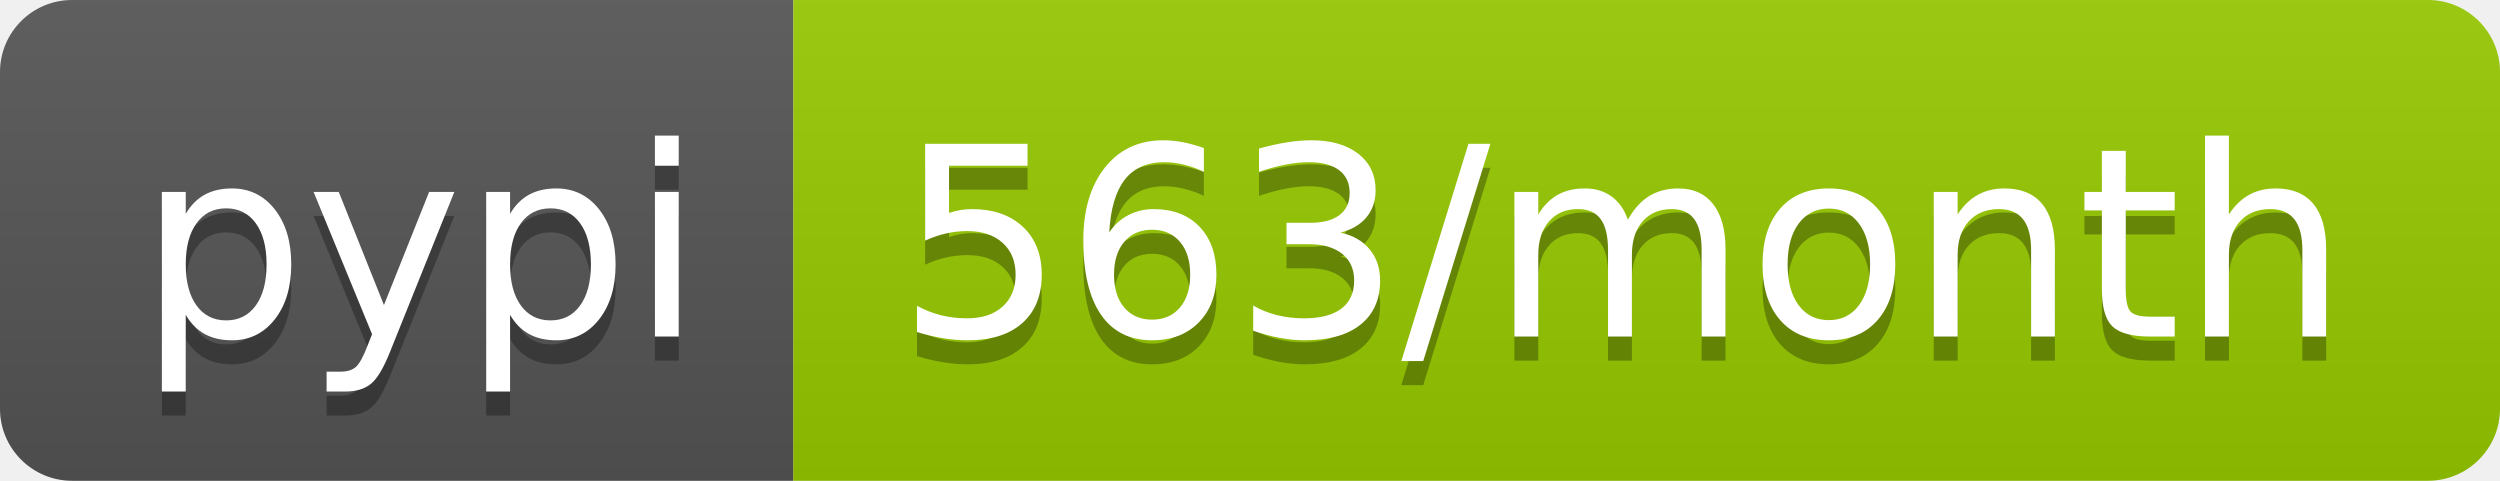
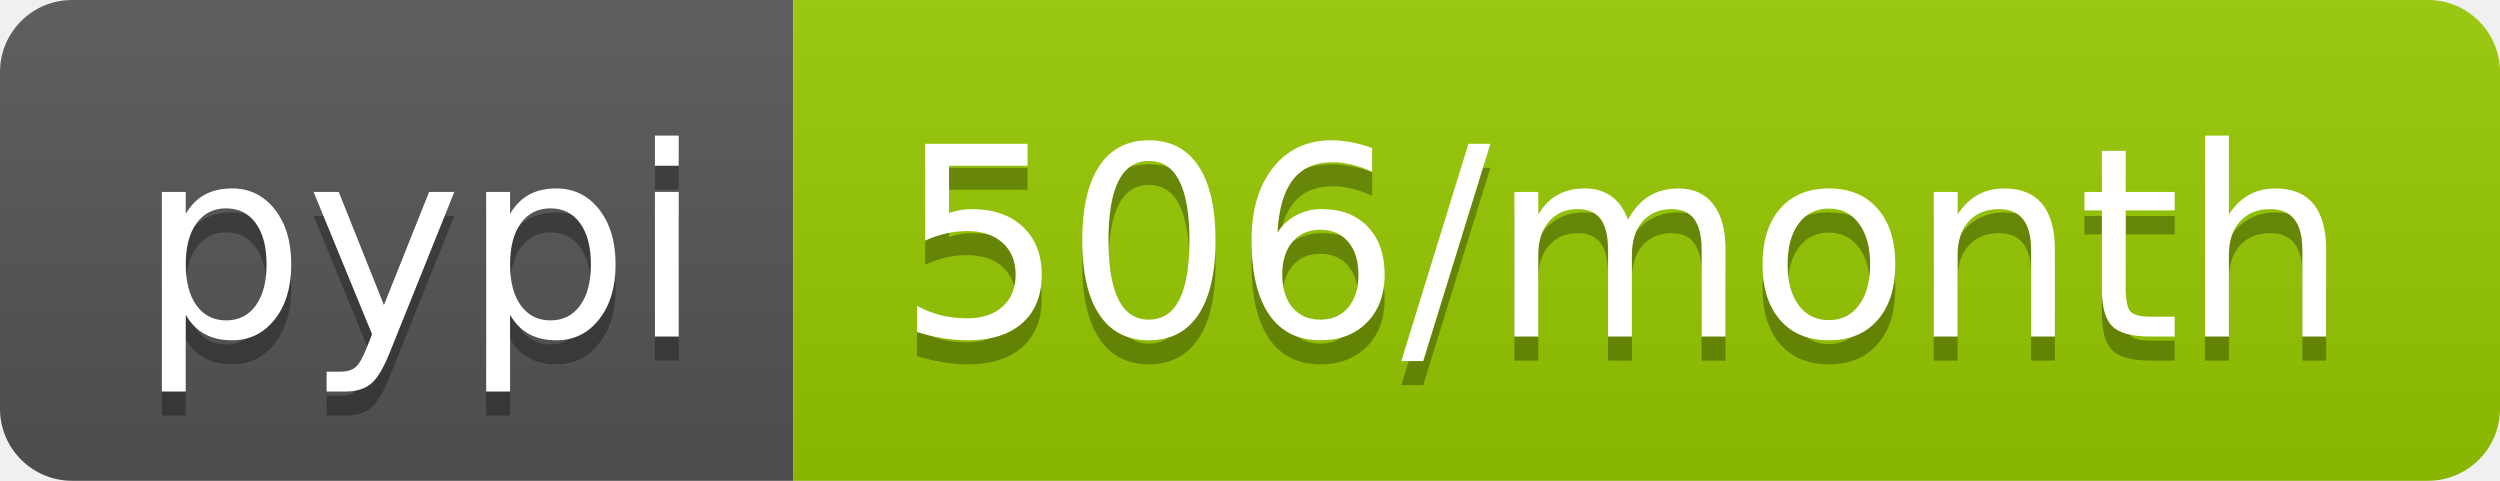
- <svg xmlns="http://www.w3.org/2000/svg" width="104" height="20" role="img" aria-label="pypi: 563/month">
+ <svg xmlns="http://www.w3.org/2000/svg" width="104" height="20" role="img" aria-label="pypi: 506/month">
  <linearGradient id="s" x2="0" y2="100%">
    <stop offset="0" stop-color="#bbb" stop-opacity=".1" />
    <stop offset="1" stop-opacity=".1" />
  </linearGradient>
  <clipPath id="r">
    <rect width="104" height="20" rx="3" fill="#fff" />
  </clipPath>
  <g clip-path="url(#r)">
    <rect width="33" height="20" fill="#555" />
    <rect x="33" width="71" height="20" fill="#97ca00" />
    <rect width="104" height="20" fill="url(#s)" />
  </g>
  <g fill="#fff" text-anchor="middle" font-family="Verdana,Geneva,DejaVu Sans,sans-serif" text-rendering="geometricPrecision" font-size="110">
    <text aria-hidden="true" x="175" y="150" fill="#010101" fill-opacity=".3" transform="scale(.1)" textLength="230">pypi</text>
    <text x="175" y="140" transform="scale(.1)" fill="#fff" textLength="230">pypi</text>
-     <text aria-hidden="true" x="675" y="150" fill="#010101" fill-opacity=".3" transform="scale(.1)" textLength="610">563/month</text>
-     <text x="675" y="140" transform="scale(.1)" fill="#fff" textLength="610">563/month</text>
+     <text aria-hidden="true" x="675" y="150" fill="#010101" fill-opacity=".3" transform="scale(.1)" textLength="610">506/month</text>
+     <text x="675" y="140" transform="scale(.1)" fill="#fff" textLength="610">506/month</text>
  </g>
</svg>
